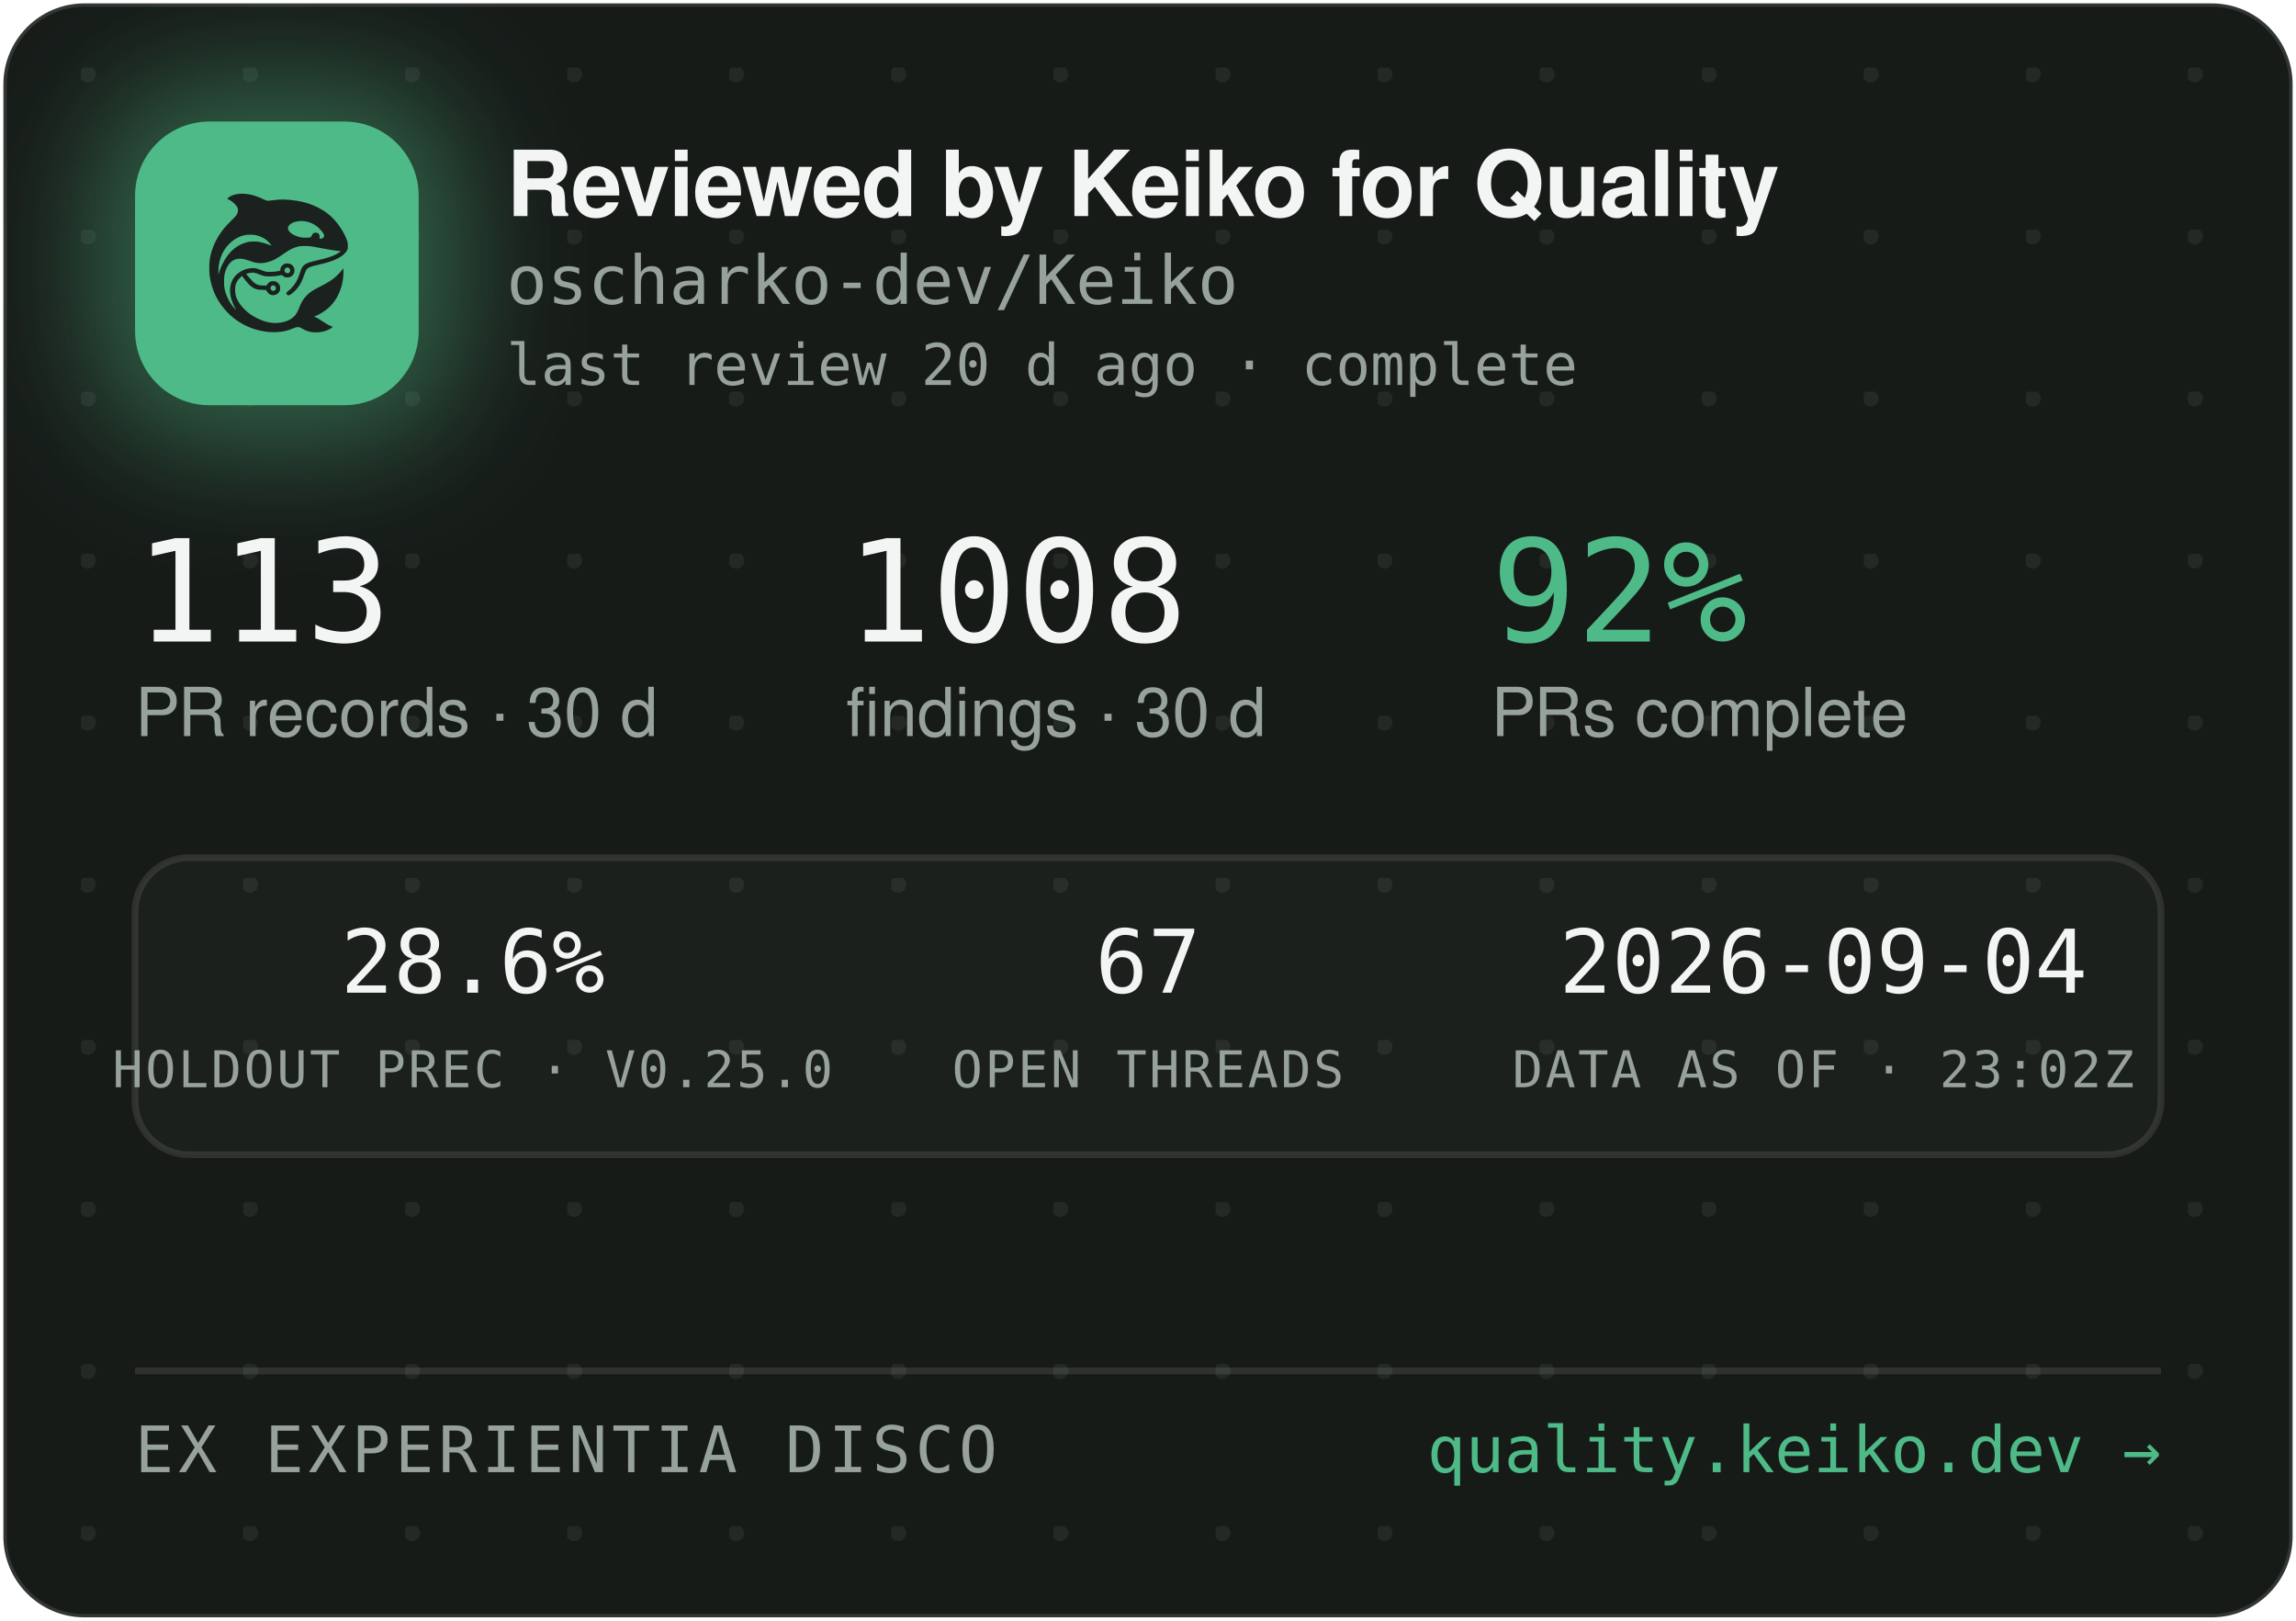
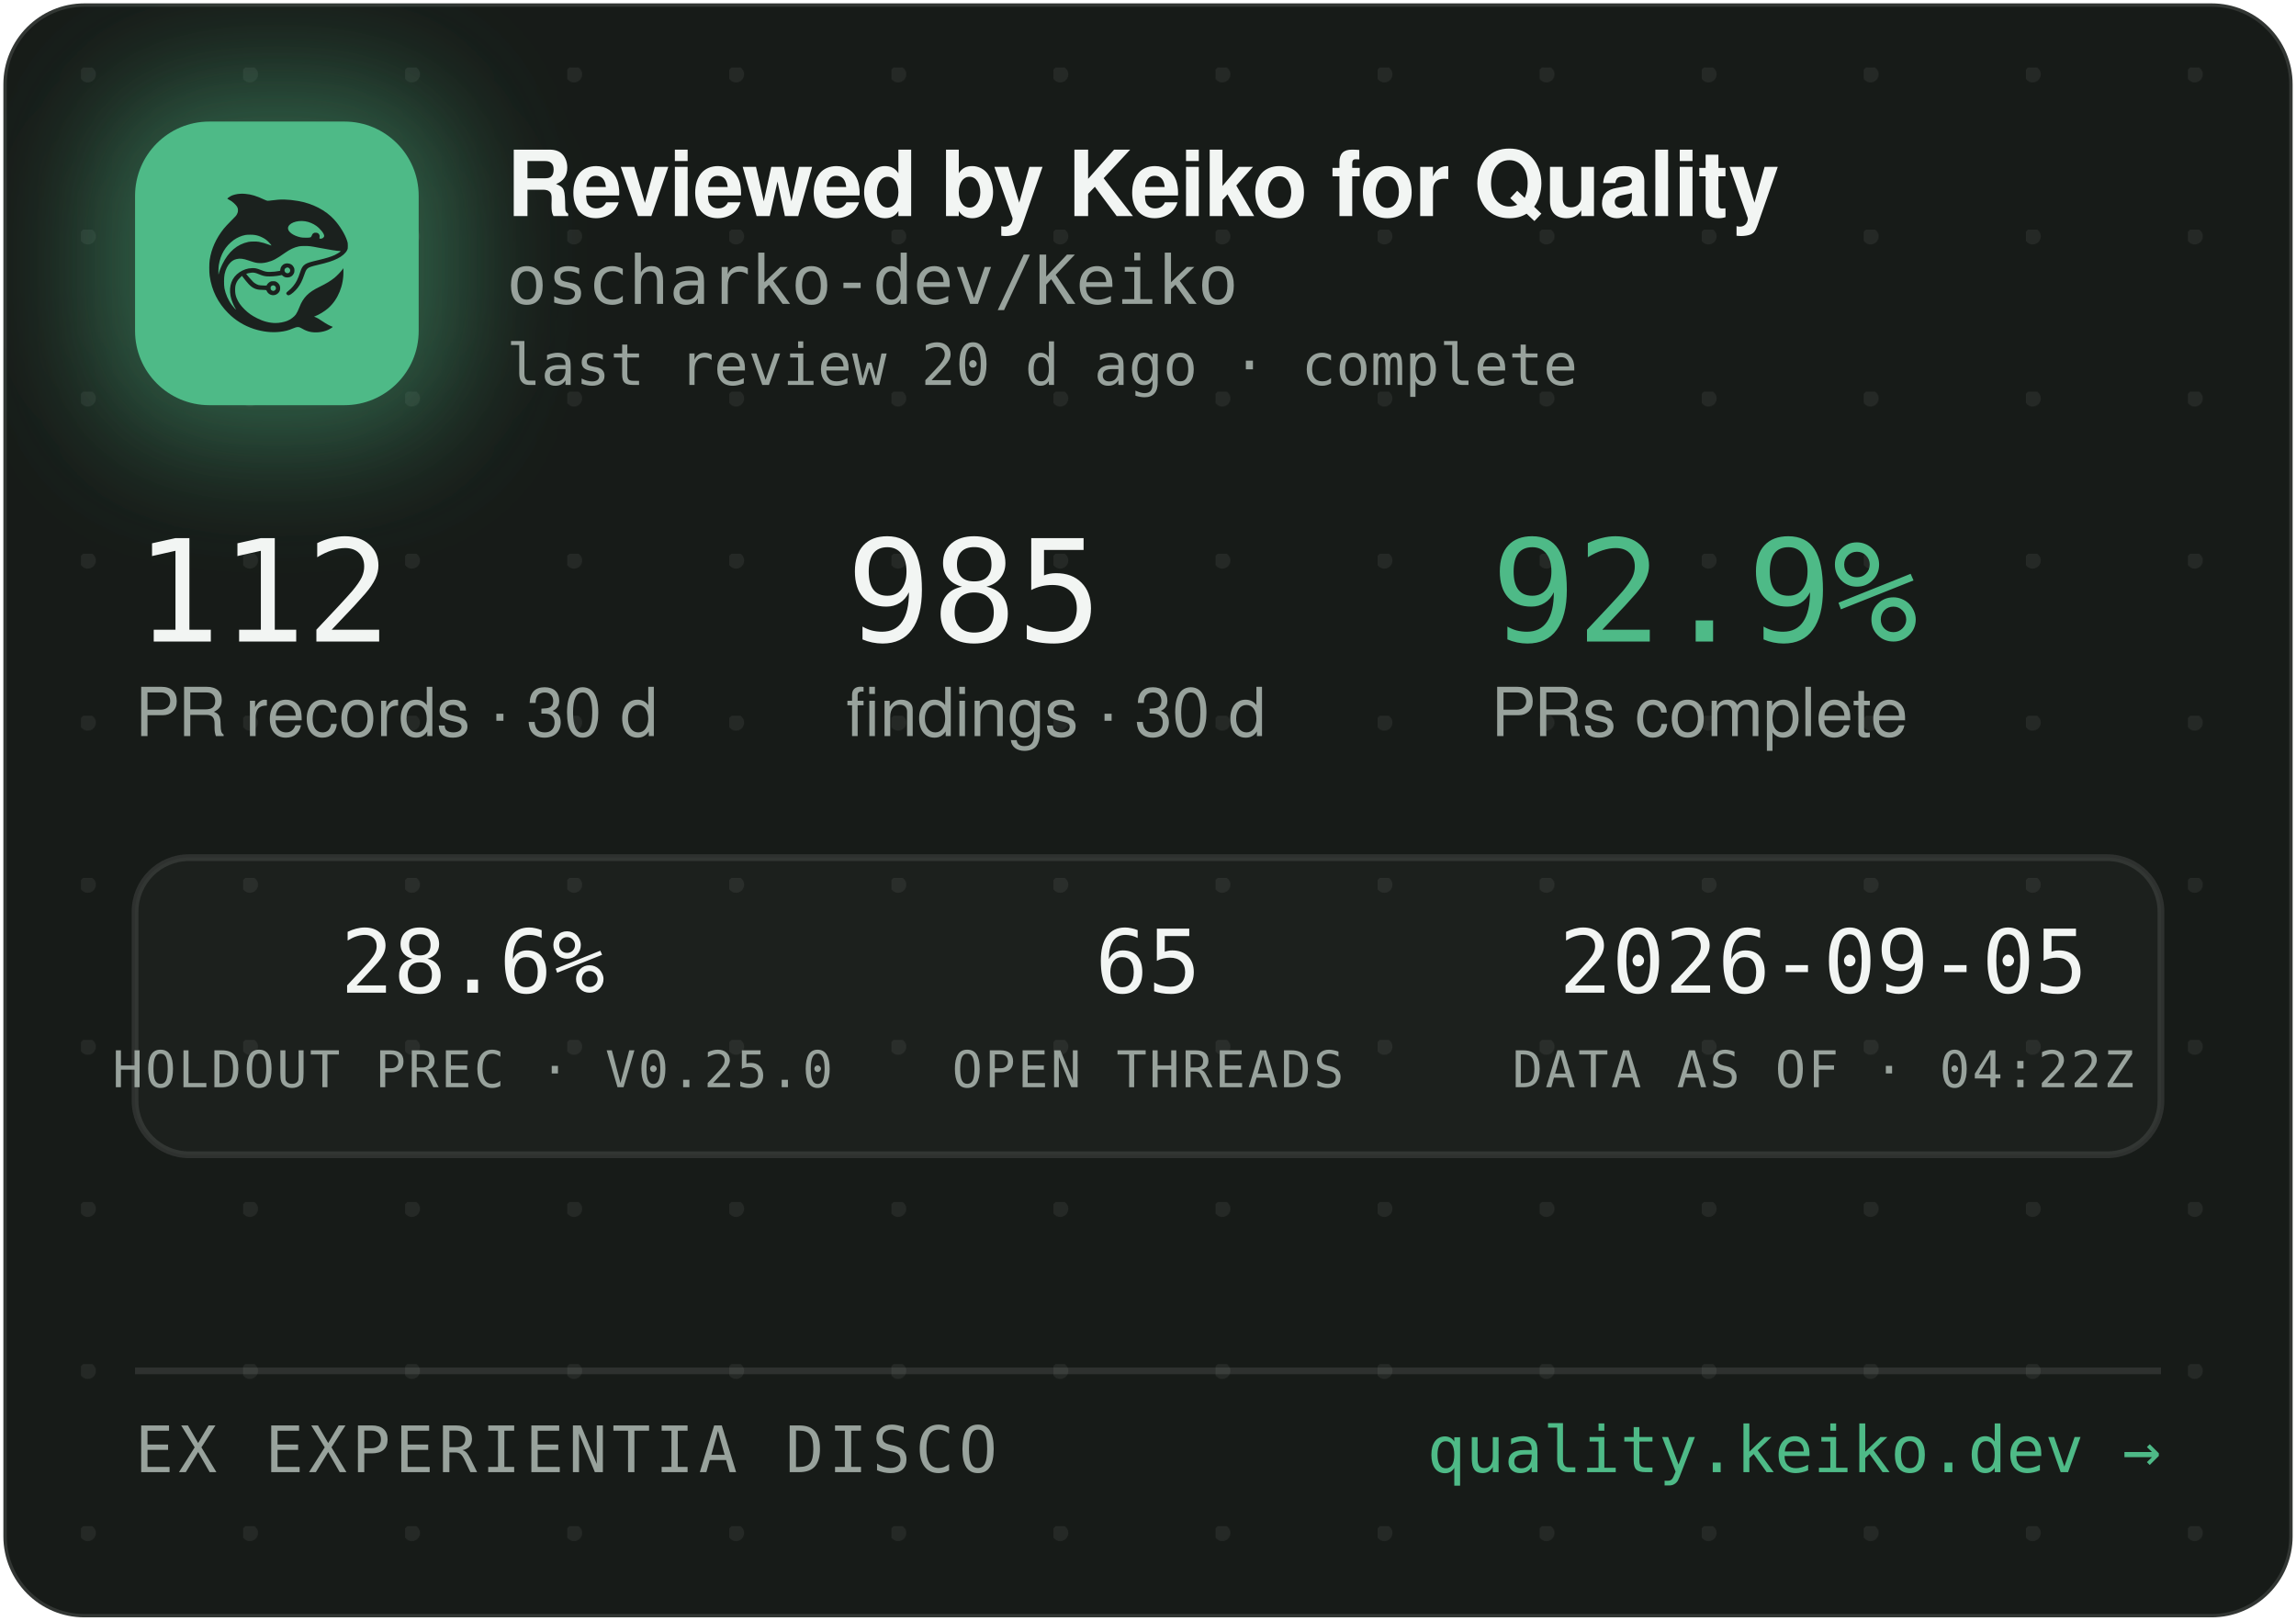
<svg xmlns="http://www.w3.org/2000/svg" width="340" height="240" viewBox="0 0 340 240" role="img" aria-label="Reviewed by Keiko for Quality — oscharko-dev/Keiko">
  <defs>
    <pattern id="dots" width="24" height="24" patternUnits="userSpaceOnUse" x="12" y="10">
      <circle cx="1" cy="1" r="1.2" fill="rgba(233,237,235,0.07)" />
    </pattern>
    <filter id="glow" x="-60%" y="-60%" width="220%" height="220%">
      <feGaussianBlur stdDeviation="9" />
    </filter>
    <clipPath id="card">
      <rect x="0.5" y="0.5" width="339" height="239" rx="12" />
    </clipPath>
  </defs>
  <rect x="0.5" y="0.5" width="339" height="239" rx="12" fill="#171B18" stroke="rgba(255,255,255,0.12)" />
  <rect x="0.5" y="0.5" width="339" height="239" rx="12" fill="url(#dots)" />
  <g clip-path="url(#card)">
    <rect x="14" y="12" width="54" height="54" rx="16" fill="rgba(78,186,135,0.45)" filter="url(#glow)" />
    <rect x="20" y="18" width="42" height="42" rx="11" fill="#4EBA87" />
    <g transform="translate(24,22) scale(0.03320312)">
      <g transform="translate(1024 0) scale(-1 1)">
        <g transform="translate(1024, 1024) scale(-0.1, -0.1)" fill="#1B211E" stroke="none">
          <path d="M3465 8223 c-144 -8 -314 -52 -408 -105 -69 -39 -146 -99 -146 -113 0 -5 30 -24 68 -42 146 -70 323 -229 377 -340 25 -49 29 -70 29 -138 -1 -72 -5 -88 -39 -160 -36 -75 -54 -95 -265 -305 -134 -132 -270 -279 -331 -355 -339 -425 -552 -896 -626 -1390 -25 -165 -25 -549 0 -720 92 -645 368 -1196 826 -1655 322 -324 710 -562 1145 -704 389 -126 793 -172 1155 -130 235 27 377 63 579 149 205 87 268 86 423 -7 102 -62 231 -115 335 -138 247 -56 562 -26 794 74 92 40 244 136 232 146 -4 3 -26 12 -48 19 -86 28 -246 116 -385 211 -162 112 -284 182 -357 207 l-48 17 40 15 c185 70 436 223 595 363 438 386 695 1014 678 1663 l-3 120 -50 -70 c-64 -90 -248 -280 -350 -362 -171 -136 -366 -255 -645 -391 -288 -140 -442 -243 -590 -391 -136 -137 -247 -316 -325 -526 -47 -127 -114 -262 -160 -326 -79 -107 -237 -224 -384 -283 -136 -55 -355 -96 -514 -96 -274 0 -548 71 -832 215 -242 123 -375 216 -553 389 -175 171 -287 332 -361 517 -44 114 -63 216 -63 359 0 152 17 233 74 350 35 70 59 102 136 179 l95 94 21 -29 c55 -75 219 -277 277 -338 171 -183 337 -256 582 -256 56 0 126 -3 155 -7 53 -6 54 -7 76 -57 30 -66 97 -128 172 -156 151 -57 318 11 395 160 33 62 34 193 3 261 -30 64 -88 125 -148 157 -44 23 -63 27 -141 27 -78 0 -97 -4 -140 -27 -58 -30 -131 -105 -141 -142 -6 -25 -8 -26 -93 -26 -47 0 -131 5 -186 10 -87 8 -111 15 -182 51 -45 22 -109 66 -143 96 -59 53 -326 361 -319 367 14 11 179 47 241 52 102 9 177 -7 318 -66 158 -66 243 -89 357 -99 157 -12 413 5 582 40 l93 19 44 -39 c59 -52 135 -75 228 -69 117 8 212 72 262 176 23 47 28 71 28 138 0 70 -4 89 -29 138 -55 110 -145 167 -270 174 -65 3 -91 0 -137 -18 -107 -40 -183 -140 -195 -257 l-6 -52 -51 -11 c-104 -23 -285 -41 -411 -42 -149 -1 -211 12 -402 88 -186 74 -256 88 -403 81 -193 -8 -377 -70 -546 -182 -342 -228 -485 -611 -399 -1064 30 -157 119 -388 209 -541 20 -35 35 -64 33 -66 -8 -8 -111 108 -190 214 -154 206 -278 489 -324 737 -28 154 -25 492 6 635 46 216 133 391 256 514 82 82 161 128 271 156 152 39 300 23 529 -57 217 -76 308 -101 410 -114 137 -17 284 -7 426 30 272 70 414 145 809 425 217 153 399 238 610 283 64 14 129 18 265 18 197 0 269 -9 615 -76 461 -89 843 -149 952 -149 41 0 41 0 23 -20 -28 -31 -169 -119 -254 -158 -167 -77 -388 -145 -716 -222 -399 -93 -508 -128 -608 -194 -102 -68 -160 -160 -217 -346 -35 -115 -102 -286 -149 -378 -85 -168 -227 -341 -377 -458 -105 -82 -115 -107 -69 -162 29 -34 65 -44 109 -29 86 29 261 181 371 322 126 162 201 309 295 581 61 176 90 232 145 283 62 57 163 93 470 165 439 104 640 169 863 278 206 100 368 240 434 375 32 67 33 71 33 198 -1 120 -3 138 -34 229 -98 294 -319 655 -573 936 -381 421 -968 723 -1618 834 -448 76 -767 83 -1169 25 -80 -12 -165 -19 -190 -17 -26 3 -90 26 -146 53 -343 162 -576 233 -842 255 -114 9 -141 10 -248 3z m2926 -1227 c164 -27 346 -102 485 -202 181 -129 354 -348 354 -448 0 -64 -75 -126 -154 -126 -60 0 -63 4 -52 70 8 50 7 65 -9 100 -29 64 -74 93 -151 98 -54 4 -70 1 -107 -21 -42 -25 -61 -52 -91 -129 -25 -64 -55 -73 -246 -73 -121 0 -187 5 -248 18 -318 70 -556 242 -556 402 0 218 388 374 775 311z m-2249 -611 c119 -21 208 -50 321 -106 114 -56 177 -100 266 -184 67 -63 157 -173 148 -181 -2 -3 -61 18 -130 45 -131 52 -298 100 -427 122 -113 20 -367 17 -470 -4 -502 -106 -885 -433 -1160 -992 -70 -142 -160 -379 -160 -424 0 -9 -5 -23 -11 -31 -13 -19 -5 316 10 410 80 482 295 846 661 1117 145 107 350 197 522 228 100 18 326 18 430 0z m1485 -1456 c95 -36 119 -159 42 -223 -78 -66 -209 -1 -209 104 0 60 33 100 99 121 36 10 36 10 68 -2z m-591 -822 c29 -26 37 -42 40 -77 6 -54 -9 -86 -55 -117 -41 -28 -70 -29 -119 -4 -44 22 -62 55 -62 112 0 51 13 75 53 99 50 31 101 26 143 -13z" />
        </g>
      </g>
    </g>
    <text x="75" y="32" font-family="-apple-system,'Segoe UI',Helvetica,Arial,sans-serif" font-size="13.5" font-weight="650" letter-spacing="-0.14" fill="#F2F5F3">Reviewed by Keiko for Quality</text>
    <text x="75" y="45" font-family="'JetBrains Mono',SFMono-Regular,Consolas,Menlo,monospace" font-size="10" fill="#98A29C">oscharko-dev/Keiko</text>
    <text x="75" y="57" font-family="'JetBrains Mono',SFMono-Regular,Consolas,Menlo,monospace" font-size="8.5" fill="#98A29C">last review 20 d ago · complete</text>
-     <text x="20" y="95" font-family="'JetBrains Mono',SFMono-Regular,Consolas,Menlo,monospace" font-size="21" fill="#F2F5F3">113</text>
+     <text x="20" y="95" font-family="'JetBrains Mono',SFMono-Regular,Consolas,Menlo,monospace" font-size="21" fill="#F2F5F3">112</text>
    <text x="20" y="109" font-family="-apple-system,'Segoe UI',Helvetica,Arial,sans-serif" font-size="10" fill="#98A29C">PR records · 30 d</text>
-     <text x="125.3" y="95" font-family="'JetBrains Mono',SFMono-Regular,Consolas,Menlo,monospace" font-size="21" fill="#F2F5F3">1008</text>
+     <text x="125.3" y="95" font-family="'JetBrains Mono',SFMono-Regular,Consolas,Menlo,monospace" font-size="21" fill="#F2F5F3">985</text>
    <text x="125.3" y="109" font-family="-apple-system,'Segoe UI',Helvetica,Arial,sans-serif" font-size="10" fill="#98A29C">findings · 30 d</text>
-     <text x="220.8" y="95" font-family="'JetBrains Mono',SFMono-Regular,Consolas,Menlo,monospace" font-size="21" fill="#4EBA87">92%</text>
+     <text x="220.8" y="95" font-family="'JetBrains Mono',SFMono-Regular,Consolas,Menlo,monospace" font-size="21" fill="#4EBA87">92.9%</text>
    <text x="220.8" y="109" font-family="-apple-system,'Segoe UI',Helvetica,Arial,sans-serif" font-size="10" fill="#98A29C">PRs complete</text>
    <rect x="20" y="127" width="300" height="44" rx="8" fill="rgba(255,255,255,0.025)" stroke="rgba(255,255,255,0.1)" />
    <text x="70" y="147" text-anchor="middle" font-family="'JetBrains Mono',SFMono-Regular,Consolas,Menlo,monospace" font-size="13" fill="#F2F5F3">28.6%</text>
    <text x="70" y="161" text-anchor="middle" font-family="'JetBrains Mono',SFMono-Regular,Consolas,Menlo,monospace" font-size="7.5" letter-spacing="0.35" fill="#98A29C">HOLDOUT PREC · V0.25.0</text>
-     <text x="170" y="147" text-anchor="middle" font-family="'JetBrains Mono',SFMono-Regular,Consolas,Menlo,monospace" font-size="13" fill="#F2F5F3">67</text>
+     <text x="170" y="147" text-anchor="middle" font-family="'JetBrains Mono',SFMono-Regular,Consolas,Menlo,monospace" font-size="13" fill="#F2F5F3">65</text>
    <text x="170" y="161" text-anchor="middle" font-family="'JetBrains Mono',SFMono-Regular,Consolas,Menlo,monospace" font-size="7.5" letter-spacing="0.35" fill="#98A29C">OPEN THREADS</text>
-     <text x="270" y="147" text-anchor="middle" font-family="'JetBrains Mono',SFMono-Regular,Consolas,Menlo,monospace" font-size="13" fill="#F2F5F3">2026-09-04</text>
-     <text x="270" y="161" text-anchor="middle" font-family="'JetBrains Mono',SFMono-Regular,Consolas,Menlo,monospace" font-size="7.5" letter-spacing="0.35" fill="#98A29C">DATA AS OF · 23:02Z</text>
+     <text x="270" y="147" text-anchor="middle" font-family="'JetBrains Mono',SFMono-Regular,Consolas,Menlo,monospace" font-size="13" fill="#F2F5F3">2026-09-05</text>
+     <text x="270" y="161" text-anchor="middle" font-family="'JetBrains Mono',SFMono-Regular,Consolas,Menlo,monospace" font-size="7.5" letter-spacing="0.35" fill="#98A29C">DATA AS OF · 04:22Z</text>
    <line x1="20" y1="203" x2="320" y2="203" stroke="rgba(255,255,255,0.1)" />
    <text x="20" y="218" font-family="'JetBrains Mono',SFMono-Regular,Consolas,Menlo,monospace" font-size="9.5" letter-spacing="0.7" fill="#98A29C">EX EXPERIENTIA DISCO</text>
    <text x="320" y="218" text-anchor="end" font-family="'JetBrains Mono',SFMono-Regular,Consolas,Menlo,monospace" font-size="9.5" fill="#4EBA87">quality.keiko.dev →</text>
  </g>
</svg>
